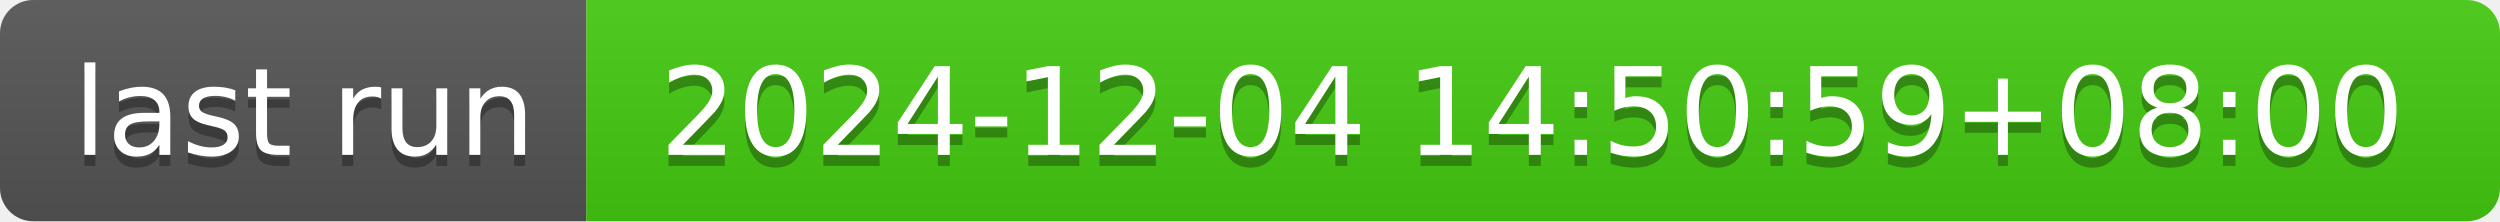
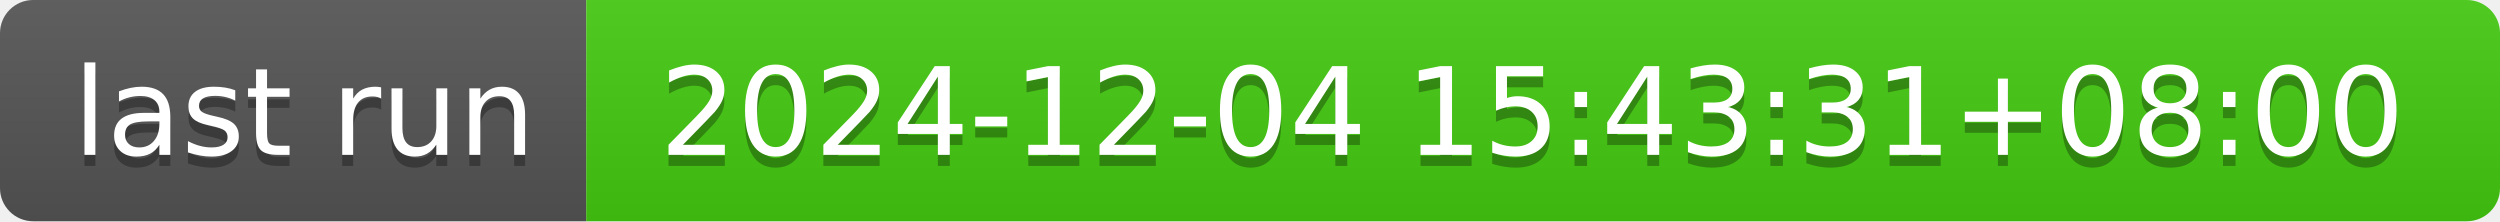
- <svg xmlns="http://www.w3.org/2000/svg" width="226" height="20" role="img" aria-label="last run: 2024-12-04 14:50:59+08:00">
+ <svg xmlns="http://www.w3.org/2000/svg" width="226" height="20" role="img" aria-label="last run: 2024-12-04 15:43:31+08:00">
  <linearGradient id="s" x2="0" y2="100%">
    <stop offset="0" stop-color="#bbb" stop-opacity=".1" />
    <stop offset="1" stop-opacity=".1" />
  </linearGradient>
  <clipPath id="r">
    <rect width="226" height="20" rx="3" fill="#fff" />
  </clipPath>
  <g clip-path="url(#r)">
    <rect width="53" height="20" fill="#555" />
    <rect x="53" width="173" height="20" fill="#4c1" />
    <rect width="226" height="20" fill="url(#s)" />
  </g>
  <g fill="#fff" text-anchor="middle" font-family="Verdana,Geneva,DejaVu Sans,sans-serif" text-rendering="geometricPrecision" font-size="110">
    <text aria-hidden="true" x="275" y="150" fill="#010101" fill-opacity=".3" transform="scale(.1)" textLength="430">last run</text>
    <text x="275" y="140" transform="scale(.1)" fill="#fff" textLength="430">last run</text>
-     <text aria-hidden="true" x="1385" y="150" fill="#010101" fill-opacity=".3" transform="scale(.1)" textLength="1630">2024-12-04 14:50:59+08:00</text>
-     <text x="1385" y="140" transform="scale(.1)" fill="#fff" textLength="1630">2024-12-04 14:50:59+08:00</text>
+     <text aria-hidden="true" x="1385" y="150" fill="#010101" fill-opacity=".3" transform="scale(.1)" textLength="1630">2024-12-04 15:43:31+08:00</text>
+     <text x="1385" y="140" transform="scale(.1)" fill="#fff" textLength="1630">2024-12-04 15:43:31+08:00</text>
  </g>
</svg>
